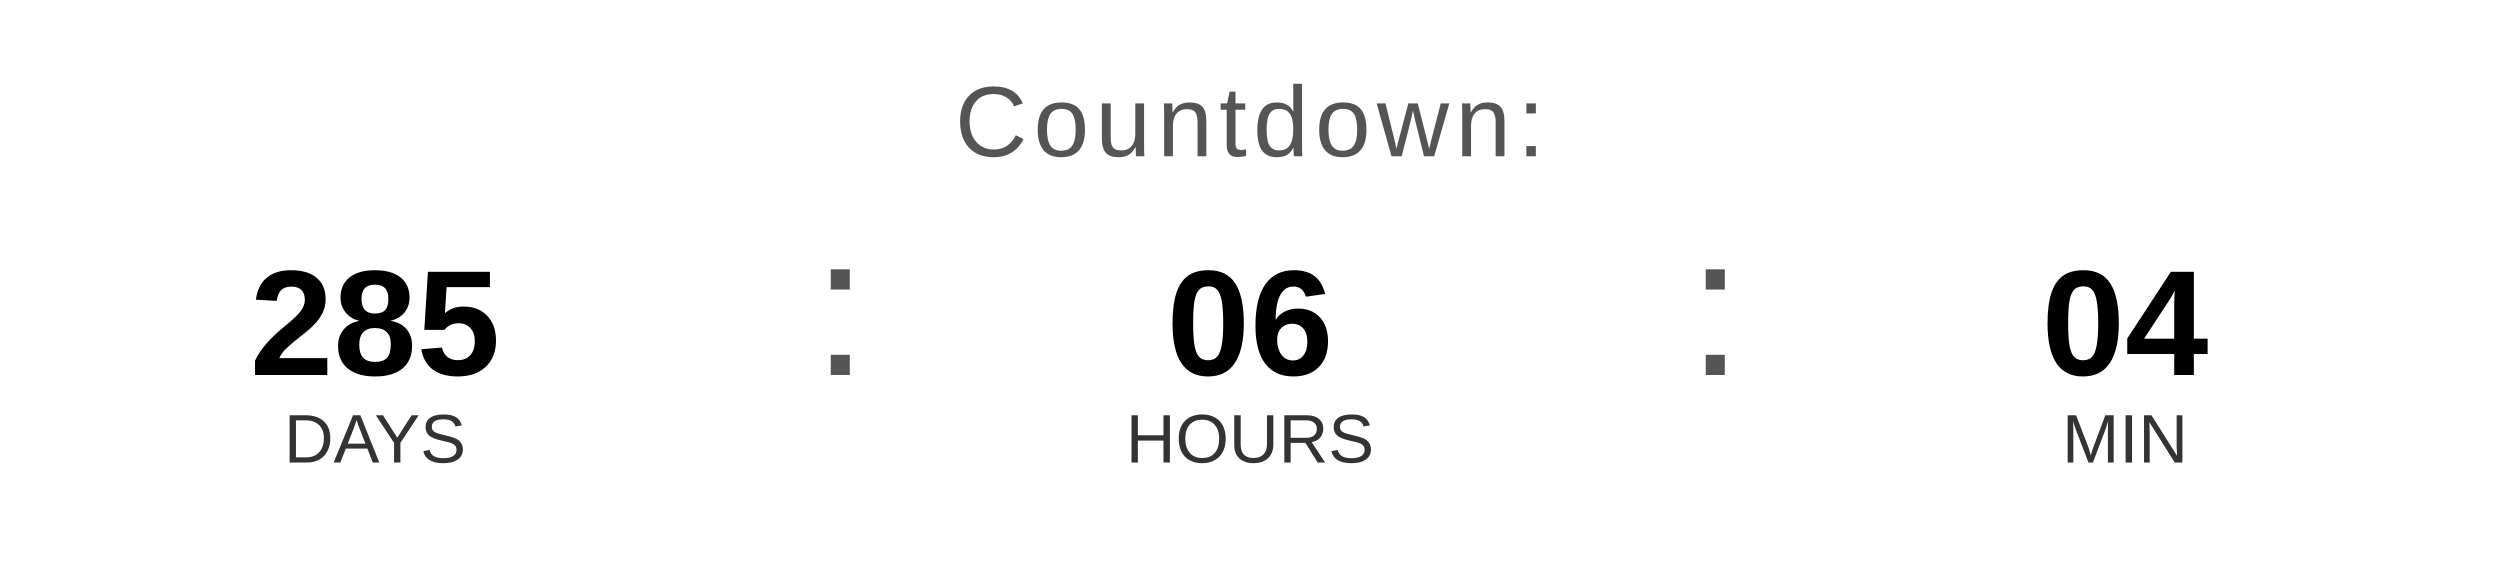
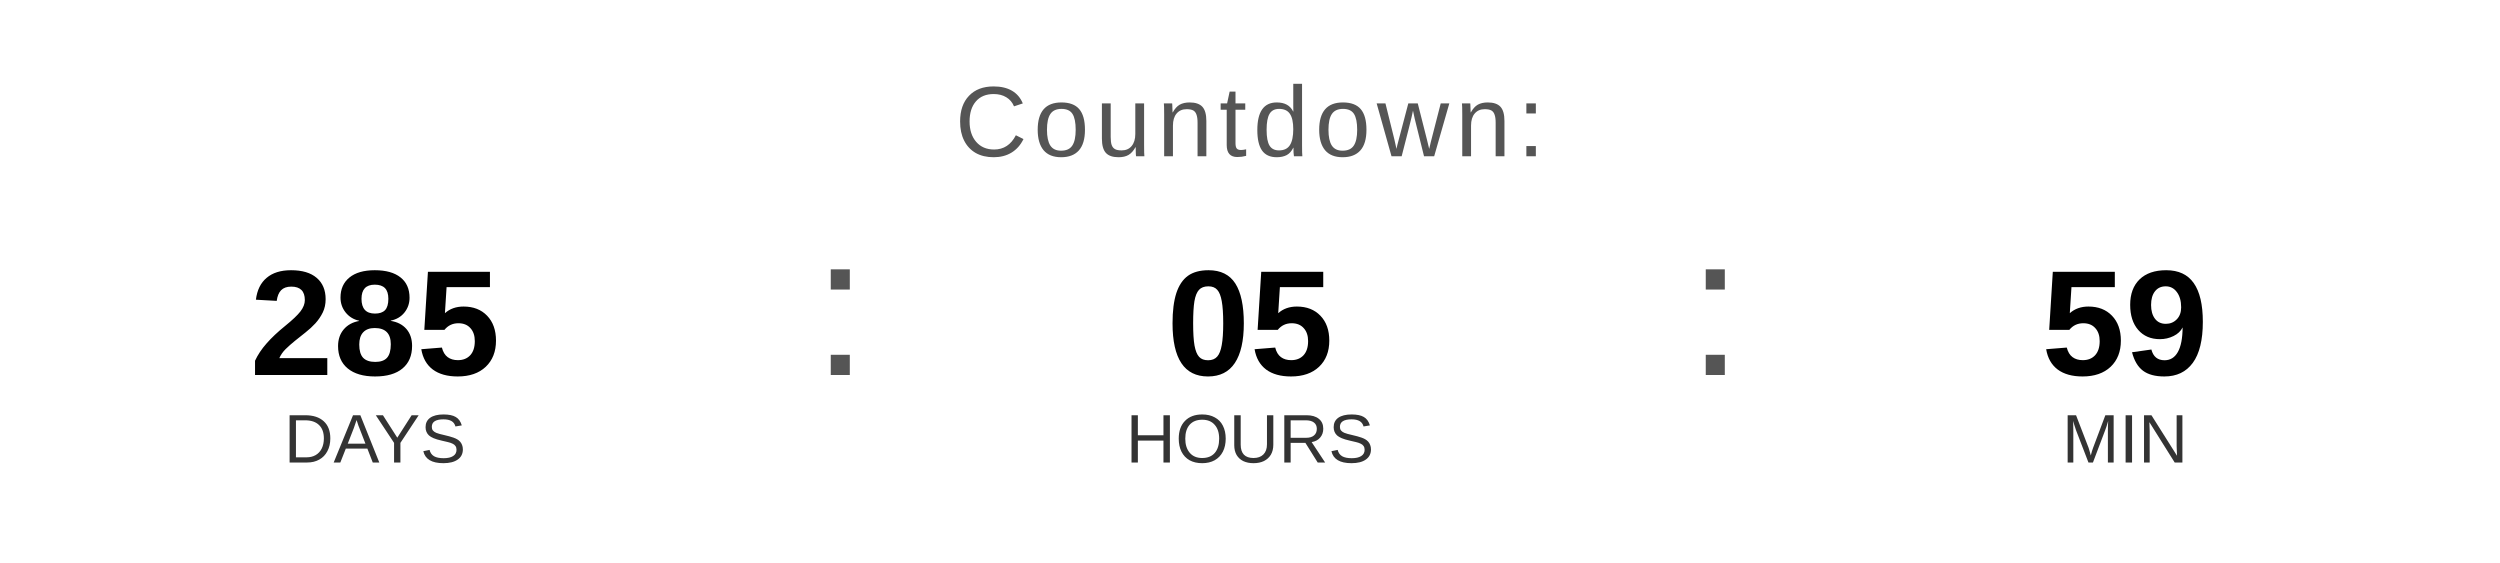
<svg xmlns="http://www.w3.org/2000/svg" width="400" height="90" viewBox="0 0 400 90">
  <text x="200" y="25" font-family="Arial, Helvetica, sans-serif" font-size="16" fill="#555555" text-anchor="middle" letter-spacing="1">
    Countdown:
  </text>
  <text x="60" y="60" font-family="Arial, Helvetica, sans-serif" font-size="24" font-weight="bold" fill="#000000" text-anchor="middle">285</text>
  <text x="60" y="74" font-family="Arial, Helvetica, sans-serif" font-size="11" fill="#333333" text-anchor="middle">DAYS</text>
  <text x="130" y="60" font-family="Arial, sans-serif" font-size="32" fill="#555555">:</text>
-   <text x="200" y="60" font-family="Arial, Helvetica, sans-serif" font-size="24" font-weight="bold" fill="#000000" text-anchor="middle">06</text>
+   <text x="200" y="60" font-family="Arial, Helvetica, sans-serif" font-size="24" font-weight="bold" fill="#000000" text-anchor="middle">05</text>
  <text x="200" y="74" font-family="Arial, Helvetica, sans-serif" font-size="11" fill="#333333" text-anchor="middle">HOURS</text>
  <text x="270" y="60" font-family="Arial, sans-serif" font-size="32" fill="#555555">:</text>
-   <text x="340" y="60" font-family="Arial, Helvetica, sans-serif" font-size="24" font-weight="bold" fill="#000000" text-anchor="middle">04</text>
+   <text x="340" y="60" font-family="Arial, Helvetica, sans-serif" font-size="24" font-weight="bold" fill="#000000" text-anchor="middle">59</text>
  <text x="340" y="74" font-family="Arial, Helvetica, sans-serif" font-size="11" fill="#333333" text-anchor="middle">MIN</text>
</svg>
